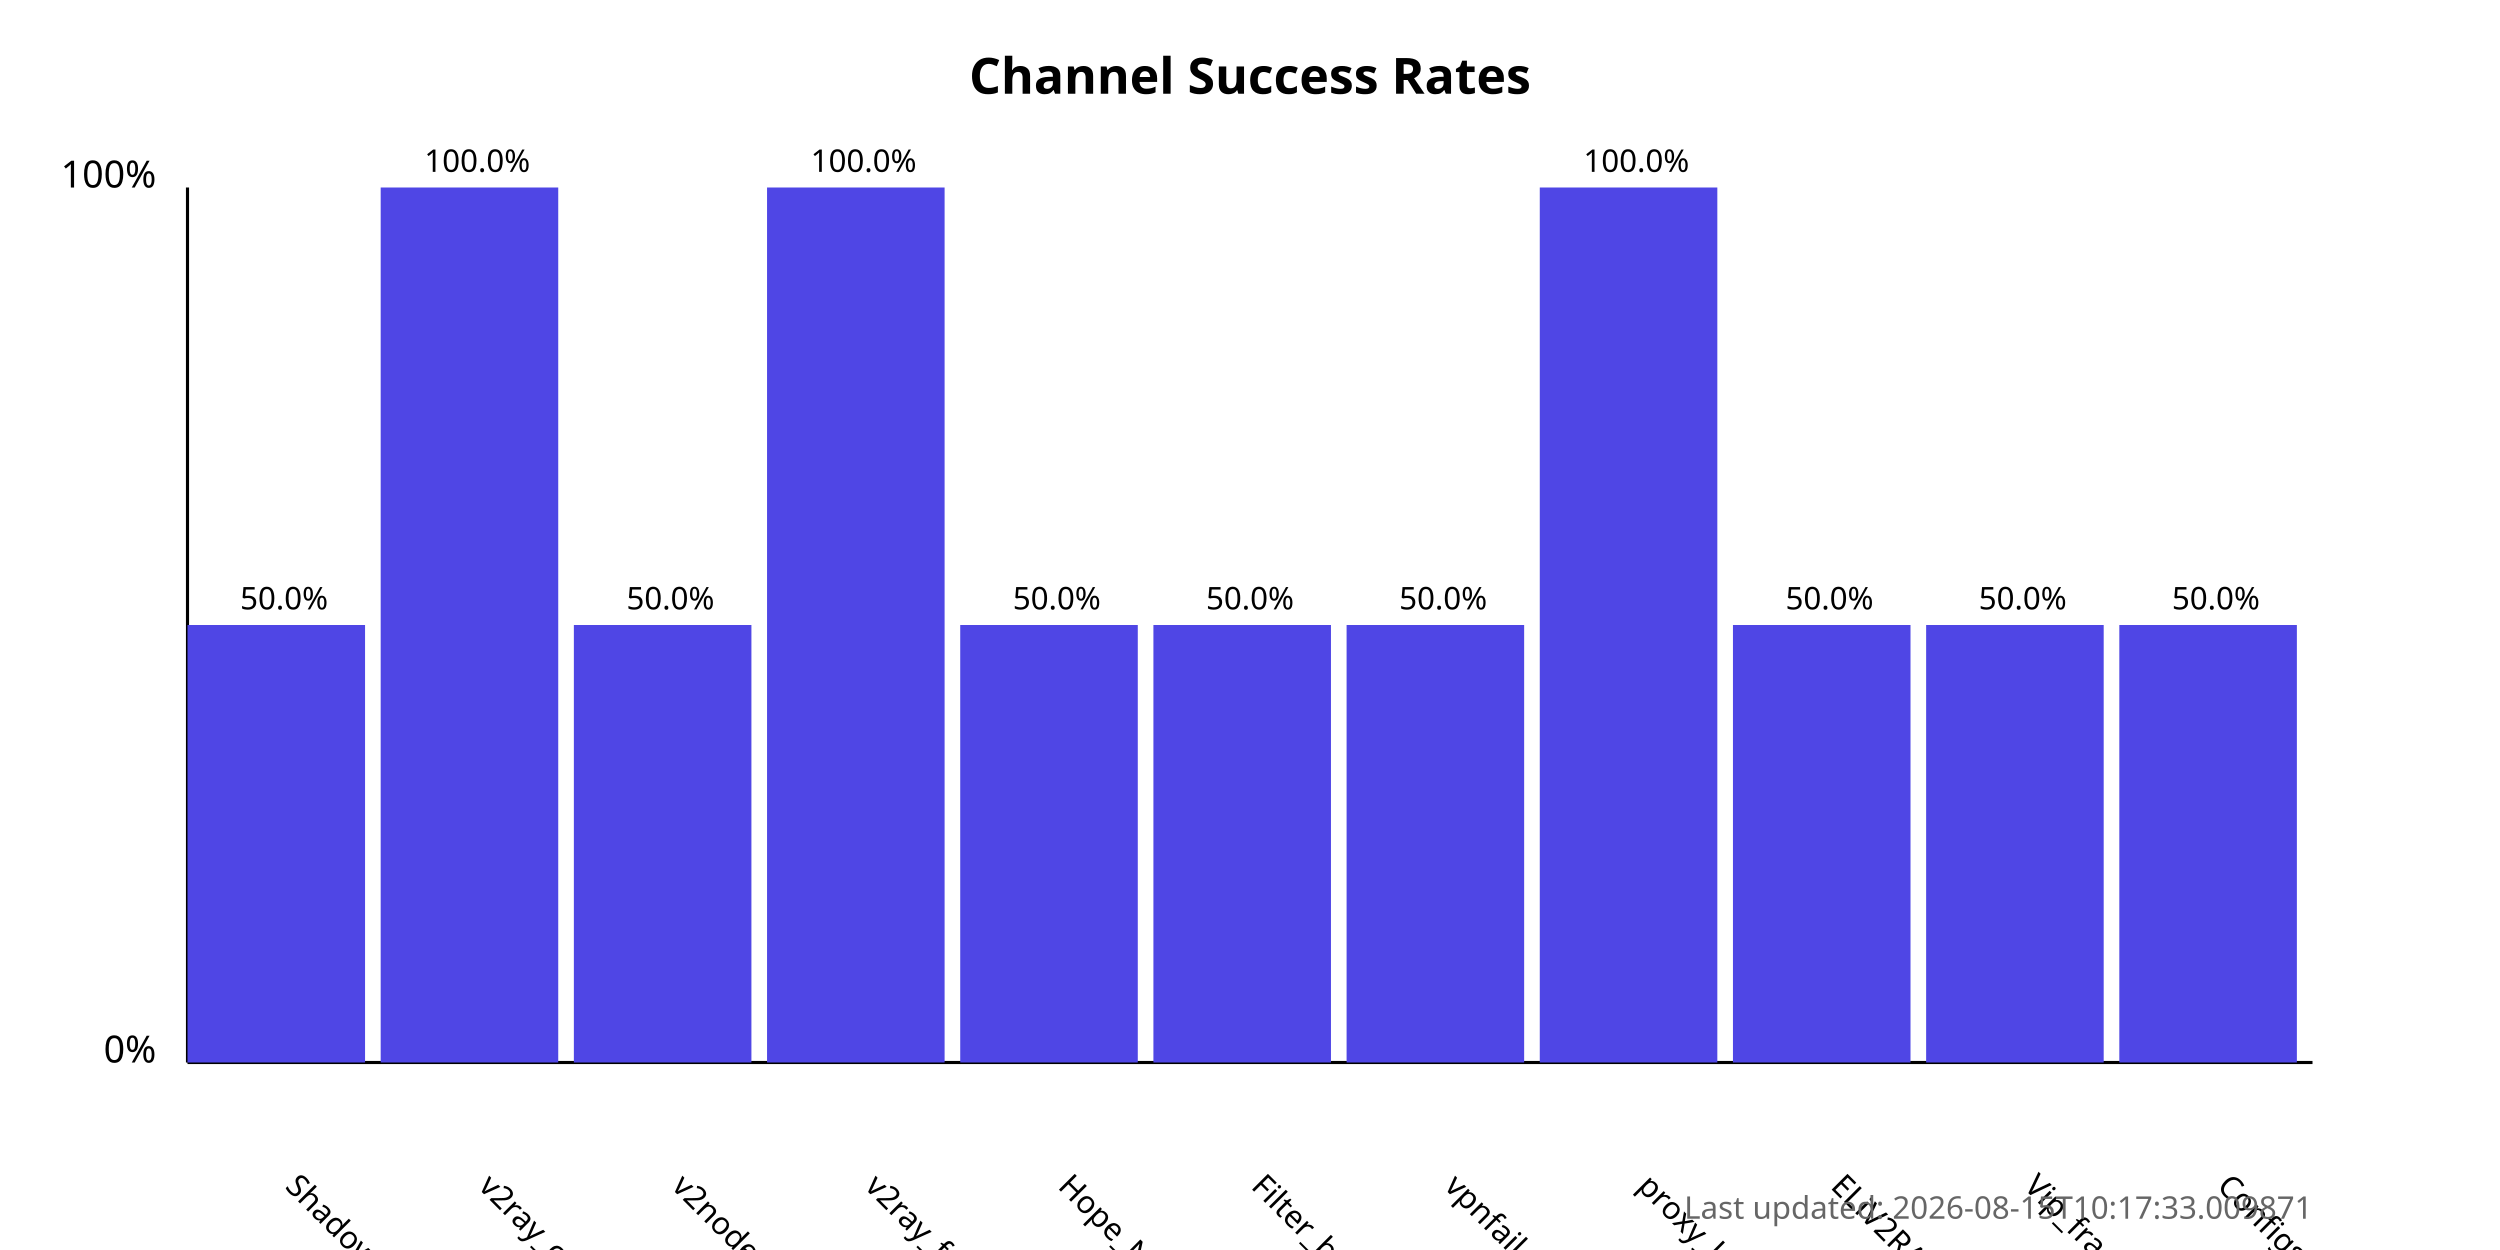
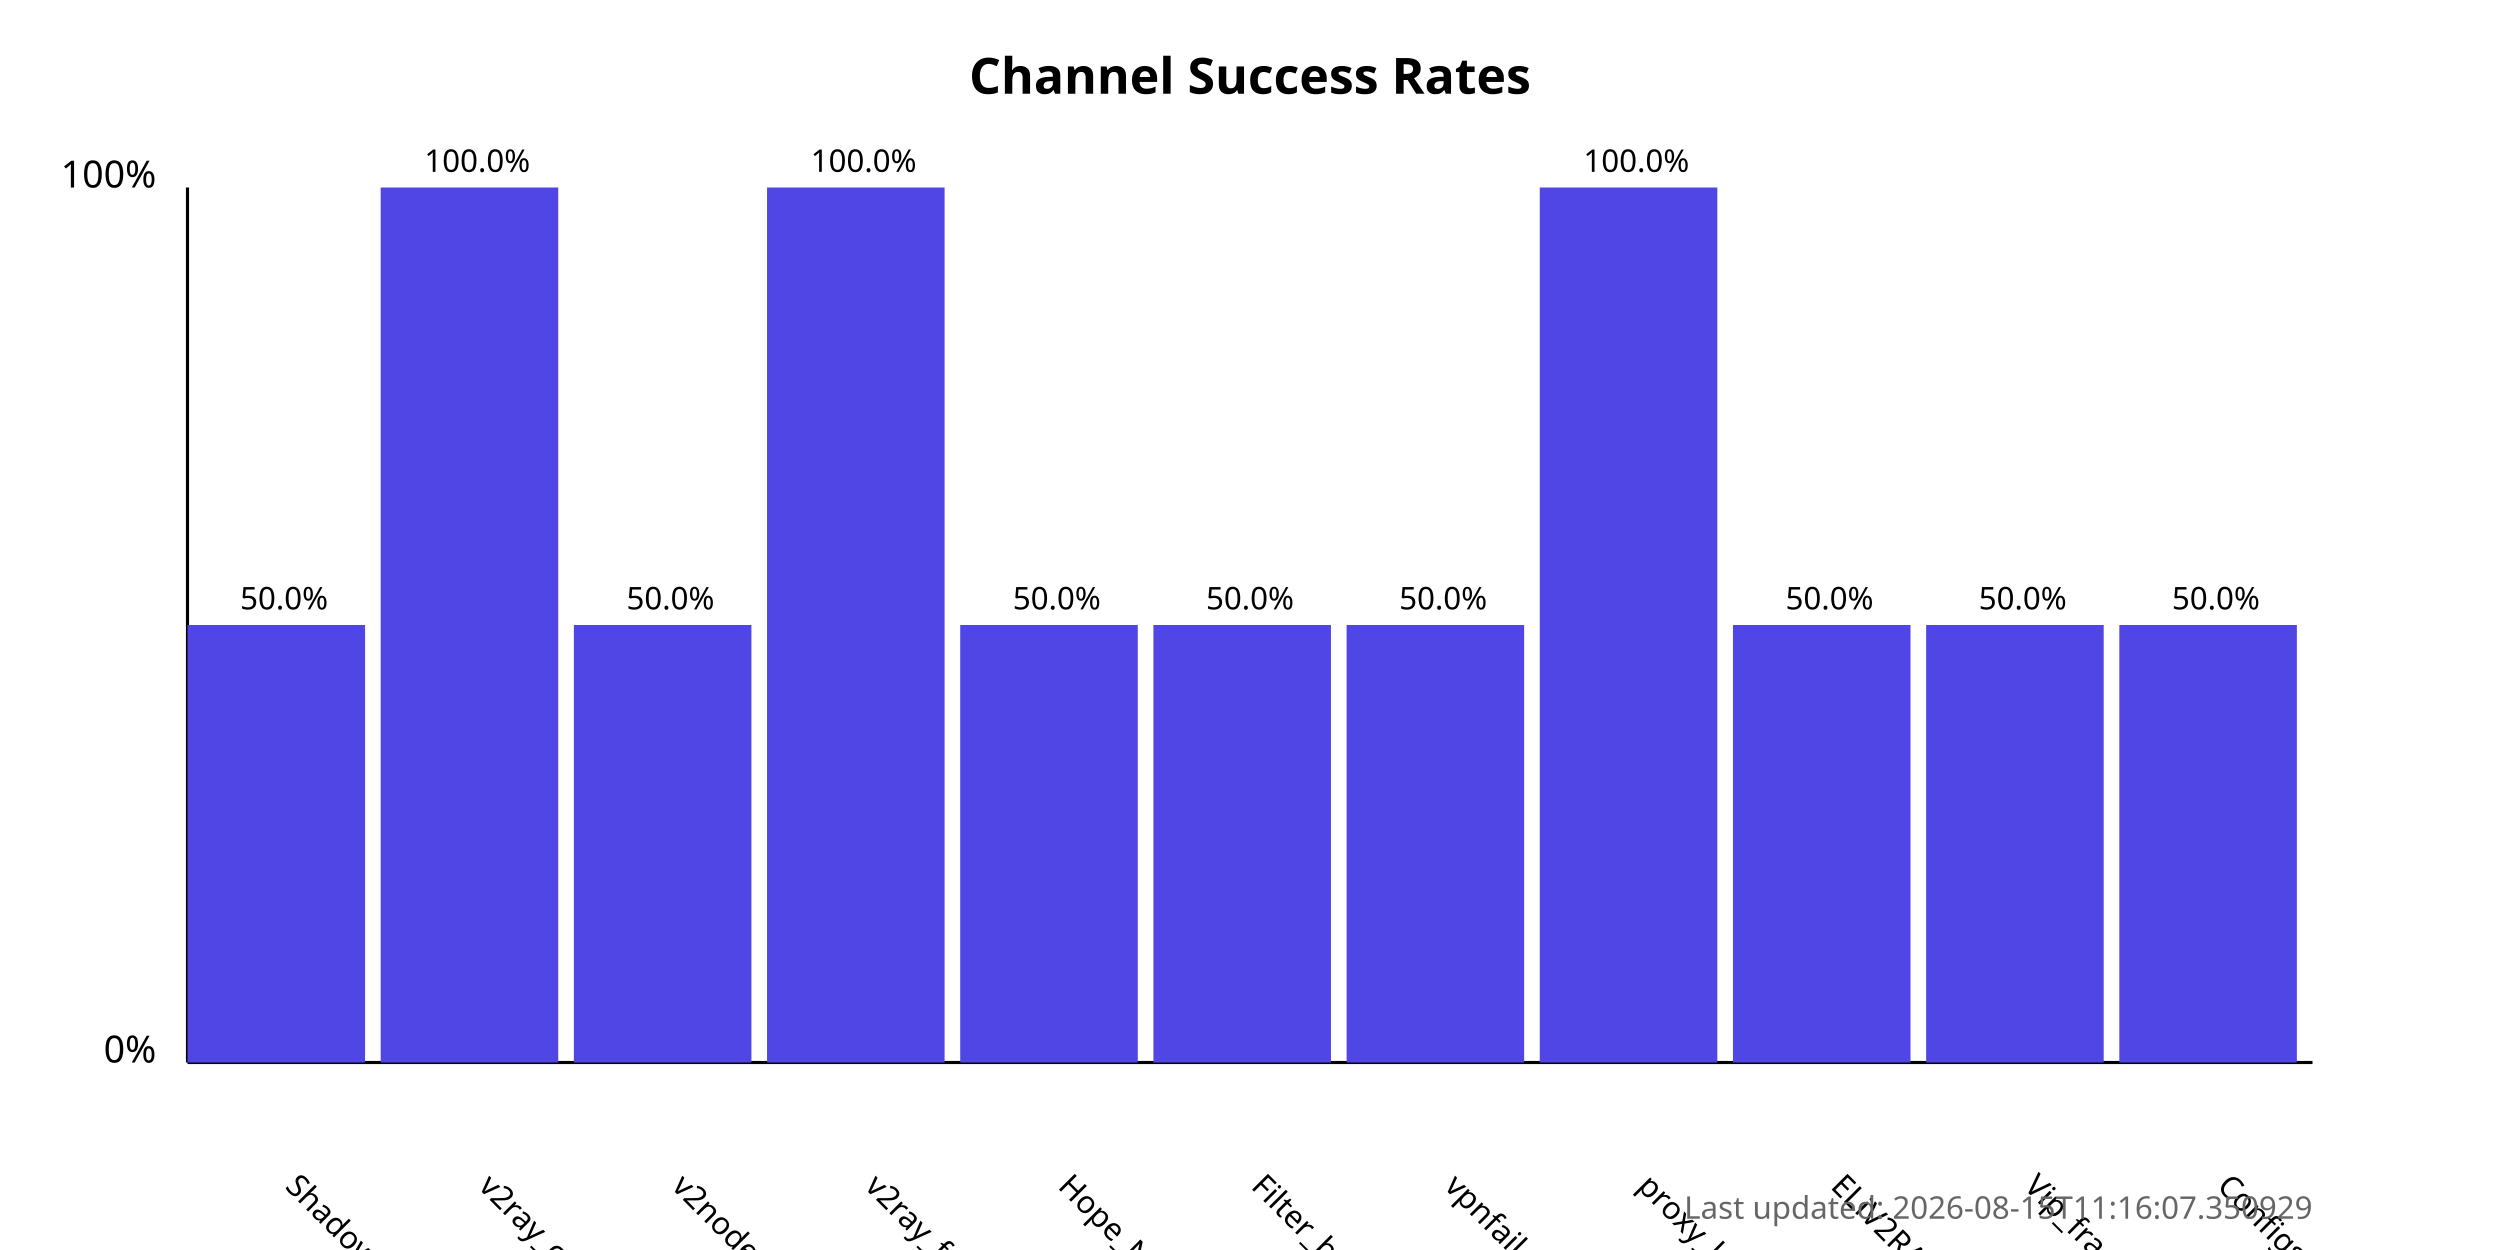
<svg xmlns="http://www.w3.org/2000/svg" width="800" height="400">
  <style>
            .chart-title { font: bold 16px sans-serif; }
            .axis-label { font: 12px sans-serif; }
            .tick-label { font: 10px sans-serif; }
            .bar { fill: #4f46e5; }
            .bar:hover { fill: #6366f1; }
            .timestamp { font: 10px sans-serif; fill: #666; }
        </style>
  <text x="400.0" y="30" text-anchor="middle" class="chart-title">
            Channel Success Rates
        </text>
  <line x1="60" y1="340" x2="60" y2="60" stroke="black" stroke-width="1" />
  <line x1="60" y1="340" x2="740" y2="340" stroke="black" stroke-width="1" />
  <text x="50" y="340" text-anchor="end" class="axis-label">0%</text>
  <text x="50" y="60" text-anchor="end" class="axis-label">100%</text>
  <g>
    <rect x="60" y="200.0" width="56.818" height="140.0" class="bar" />
    <text x="90.909" y="380" transform="rotate(45, 90.90909, 380)" text-anchor="start" class="tick-label">
                ShadowProxy66
            </text>
    <text x="90.909" y="195.0" text-anchor="middle" class="tick-label">
                50.0%
            </text>
  </g>
  <g>
    <rect x="121.818" y="60.0" width="56.818" height="280.0" class="bar" />
    <text x="152.727" y="380" transform="rotate(45, 152.7273, 380)" text-anchor="start" class="tick-label">
                v2ray_configs_pool
            </text>
    <text x="152.727" y="55.0" text-anchor="middle" class="tick-label">
                100.0%
            </text>
  </g>
  <g>
    <rect x="183.636" y="200.0" width="56.818" height="140.0" class="bar" />
    <text x="214.545" y="380" transform="rotate(45, 214.5455, 380)" text-anchor="start" class="tick-label">
                v2nodes
            </text>
    <text x="214.545" y="195.0" text-anchor="middle" class="tick-label">
                50.0%
            </text>
  </g>
  <g>
    <rect x="245.455" y="60.0" width="56.818" height="280.0" class="bar" />
    <text x="276.364" y="380" transform="rotate(45, 276.3636, 380)" text-anchor="start" class="tick-label">
                v2ray_free_conf
            </text>
    <text x="276.364" y="55.0" text-anchor="middle" class="tick-label">
                100.0%
            </text>
  </g>
  <g>
    <rect x="307.273" y="200.0" width="56.818" height="140.0" class="bar" />
    <text x="338.182" y="380" transform="rotate(45, 338.1818, 380)" text-anchor="start" class="tick-label">
                Hope_Net
            </text>
    <text x="338.182" y="195.0" text-anchor="middle" class="tick-label">
                50.0%
            </text>
  </g>
  <g>
    <rect x="369.091" y="200.0" width="56.818" height="140.0" class="bar" />
    <text x="400.0" y="380" transform="rotate(45, 400.0, 380)" text-anchor="start" class="tick-label">
                Filter_breaker
            </text>
    <text x="400.0" y="195.0" text-anchor="middle" class="tick-label">
                50.0%
            </text>
  </g>
  <g>
    <rect x="430.909" y="200.0" width="56.818" height="140.0" class="bar" />
    <text x="461.818" y="380" transform="rotate(45, 461.8182, 380)" text-anchor="start" class="tick-label">
                vpnfail_vless
            </text>
    <text x="461.818" y="195.0" text-anchor="middle" class="tick-label">
                50.0%
            </text>
  </g>
  <g>
    <rect x="492.727" y="60.0" width="56.818" height="280.0" class="bar" />
    <text x="523.636" y="380" transform="rotate(45, 523.6364, 380)" text-anchor="start" class="tick-label">
                proxy_kafee
            </text>
    <text x="523.636" y="55.0" text-anchor="middle" class="tick-label">
                100.0%
            </text>
  </g>
  <g>
    <rect x="554.545" y="200.0" width="56.818" height="140.0" class="bar" />
    <text x="585.455" y="380" transform="rotate(45, 585.4545, 380)" text-anchor="start" class="tick-label">
                ELiV2RAY
            </text>
    <text x="585.455" y="195.0" text-anchor="middle" class="tick-label">
                50.0%
            </text>
  </g>
  <g>
    <rect x="616.364" y="200.0" width="56.818" height="140.0" class="bar" />
    <text x="647.273" y="380" transform="rotate(45, 647.2727, 380)" text-anchor="start" class="tick-label">
                Vip_fragment_v2ray
            </text>
    <text x="647.273" y="195.0" text-anchor="middle" class="tick-label">
                50.0%
            </text>
  </g>
  <g>
    <rect x="678.182" y="200.0" width="56.818" height="140.0" class="bar" />
    <text x="709.091" y="380" transform="rotate(45, 709.0909, 380)" text-anchor="start" class="tick-label">
                ConfigsHubPlus
            </text>
    <text x="709.091" y="195.0" text-anchor="middle" class="tick-label">
                50.0%
            </text>
  </g>
  <text x="740" y="390" text-anchor="end" class="timestamp">
-             Last updated: 2026-08-15T10:17:33.009871
+             Last updated: 2026-08-15T11:16:07.350929
        </text>
</svg>
